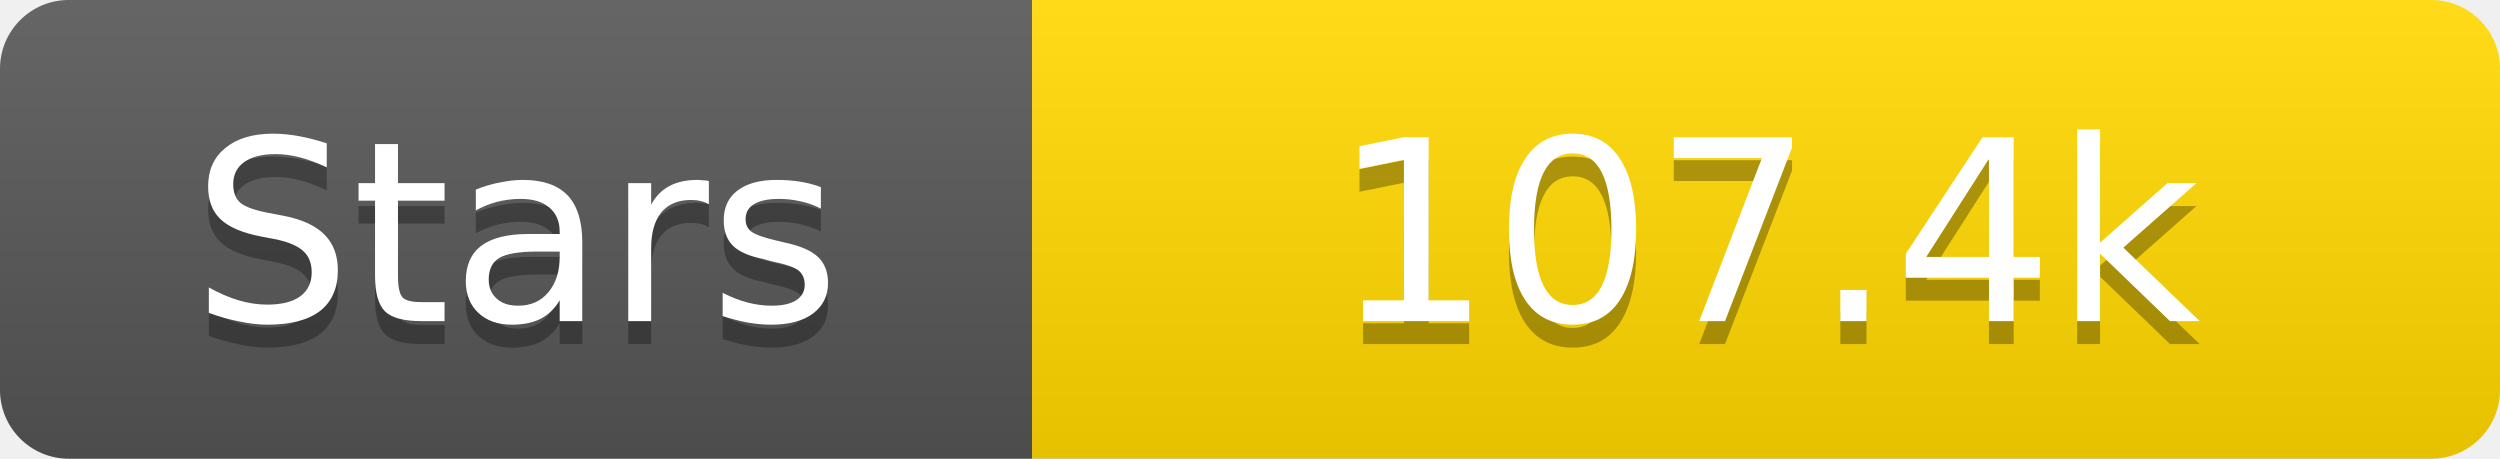
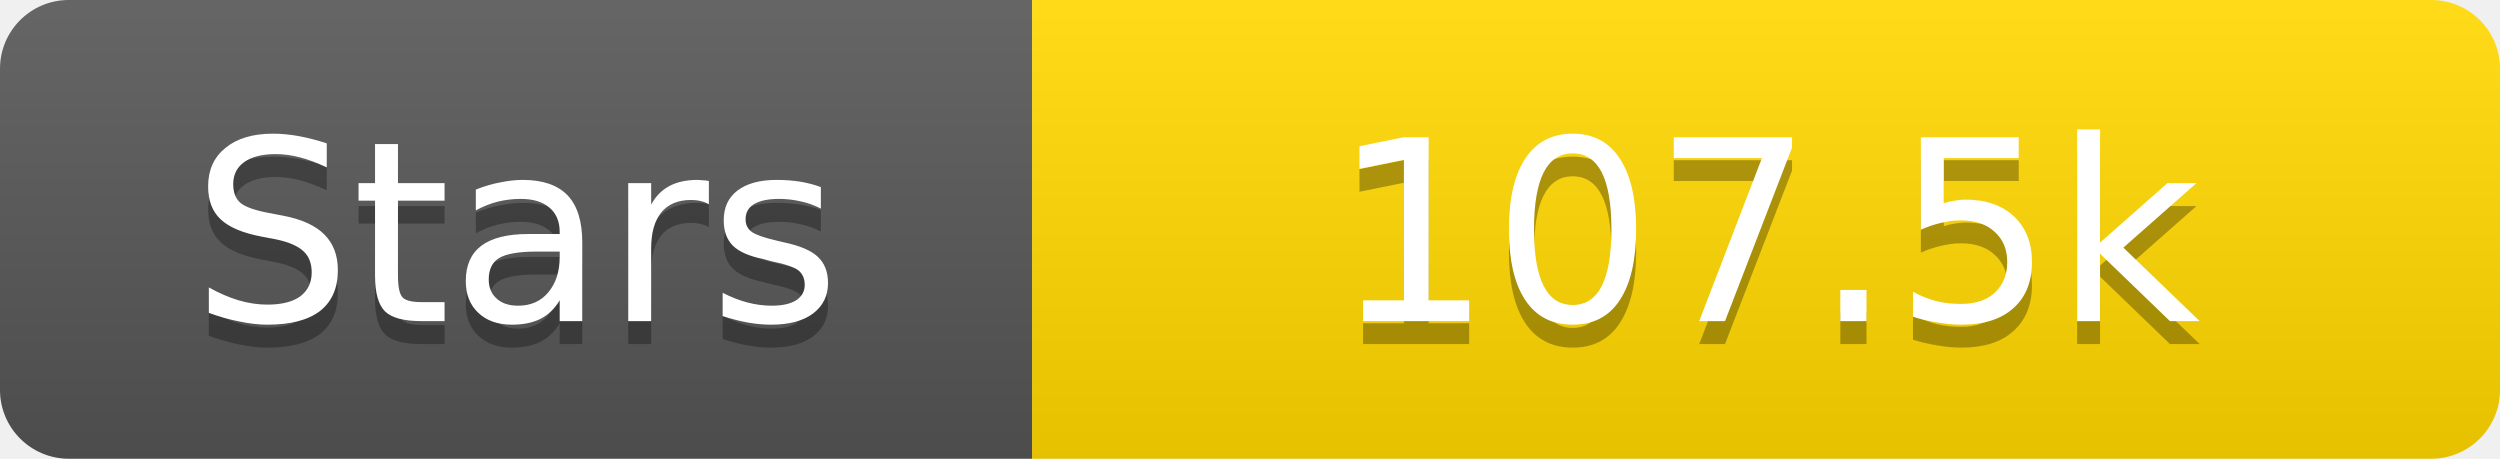
<svg xmlns="http://www.w3.org/2000/svg" width="109" height="20">
  <linearGradient id="s" x2="0" y2="100%">
    <stop offset="0" stop-color="#fff" stop-opacity=".1" />
    <stop offset="1" stop-opacity=".1" />
  </linearGradient>
  <clipPath id="r">
    <rect width="109" height="20" rx="3" fill="#fff" />
  </clipPath>
  <g clip-path="url(#r)">
    <rect width="45" height="20" fill="#555" />
    <rect x="45" width="64" height="20" fill="#ffd700" />
    <rect width="109" height="20" fill="url(#s)" />
  </g>
  <g fill="#fff" text-anchor="middle" font-family="Verdana,Geneva,DejaVu Sans,sans-serif" text-rendering="geometricPrecision" font-size="11">
    <text x="22.5" y="15" fill="#010101" fill-opacity=".3">Stars</text>
    <text x="22.5" y="14">Stars</text>
-     <text x="77.0" y="15" fill="#010101" fill-opacity=".3">107.4k</text>
-     <text x="77.0" y="14">107.4k</text>
+     <text x="77.0" y="15" fill="#010101" fill-opacity=".3">107.5k</text>
+     <text x="77.0" y="14">107.5k</text>
  </g>
</svg>
